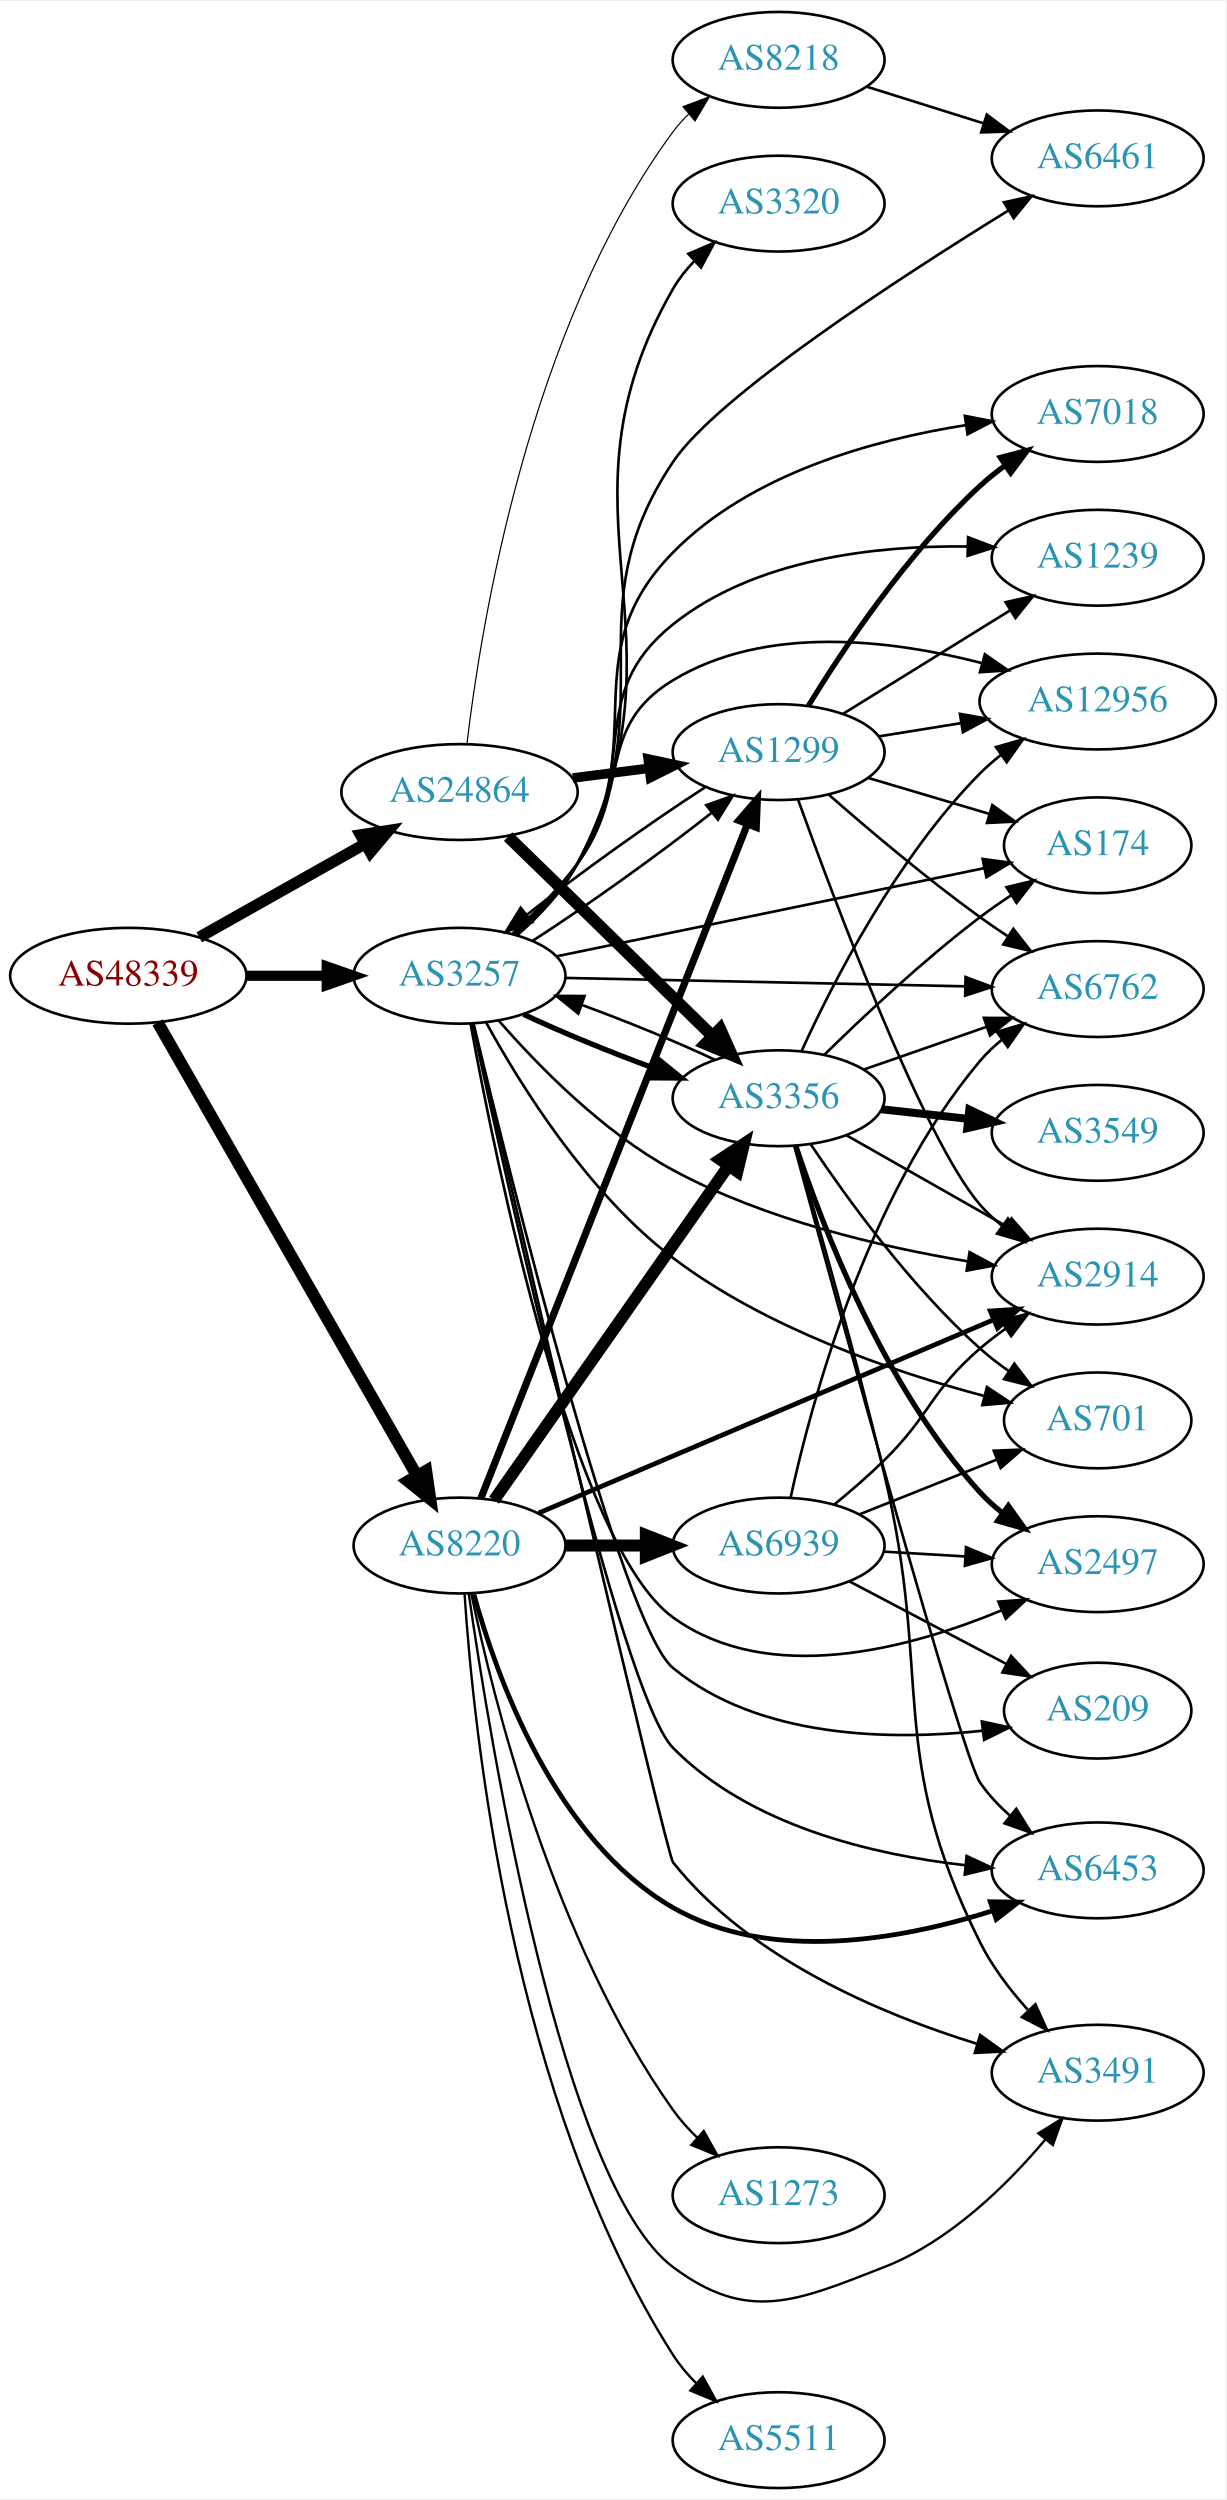
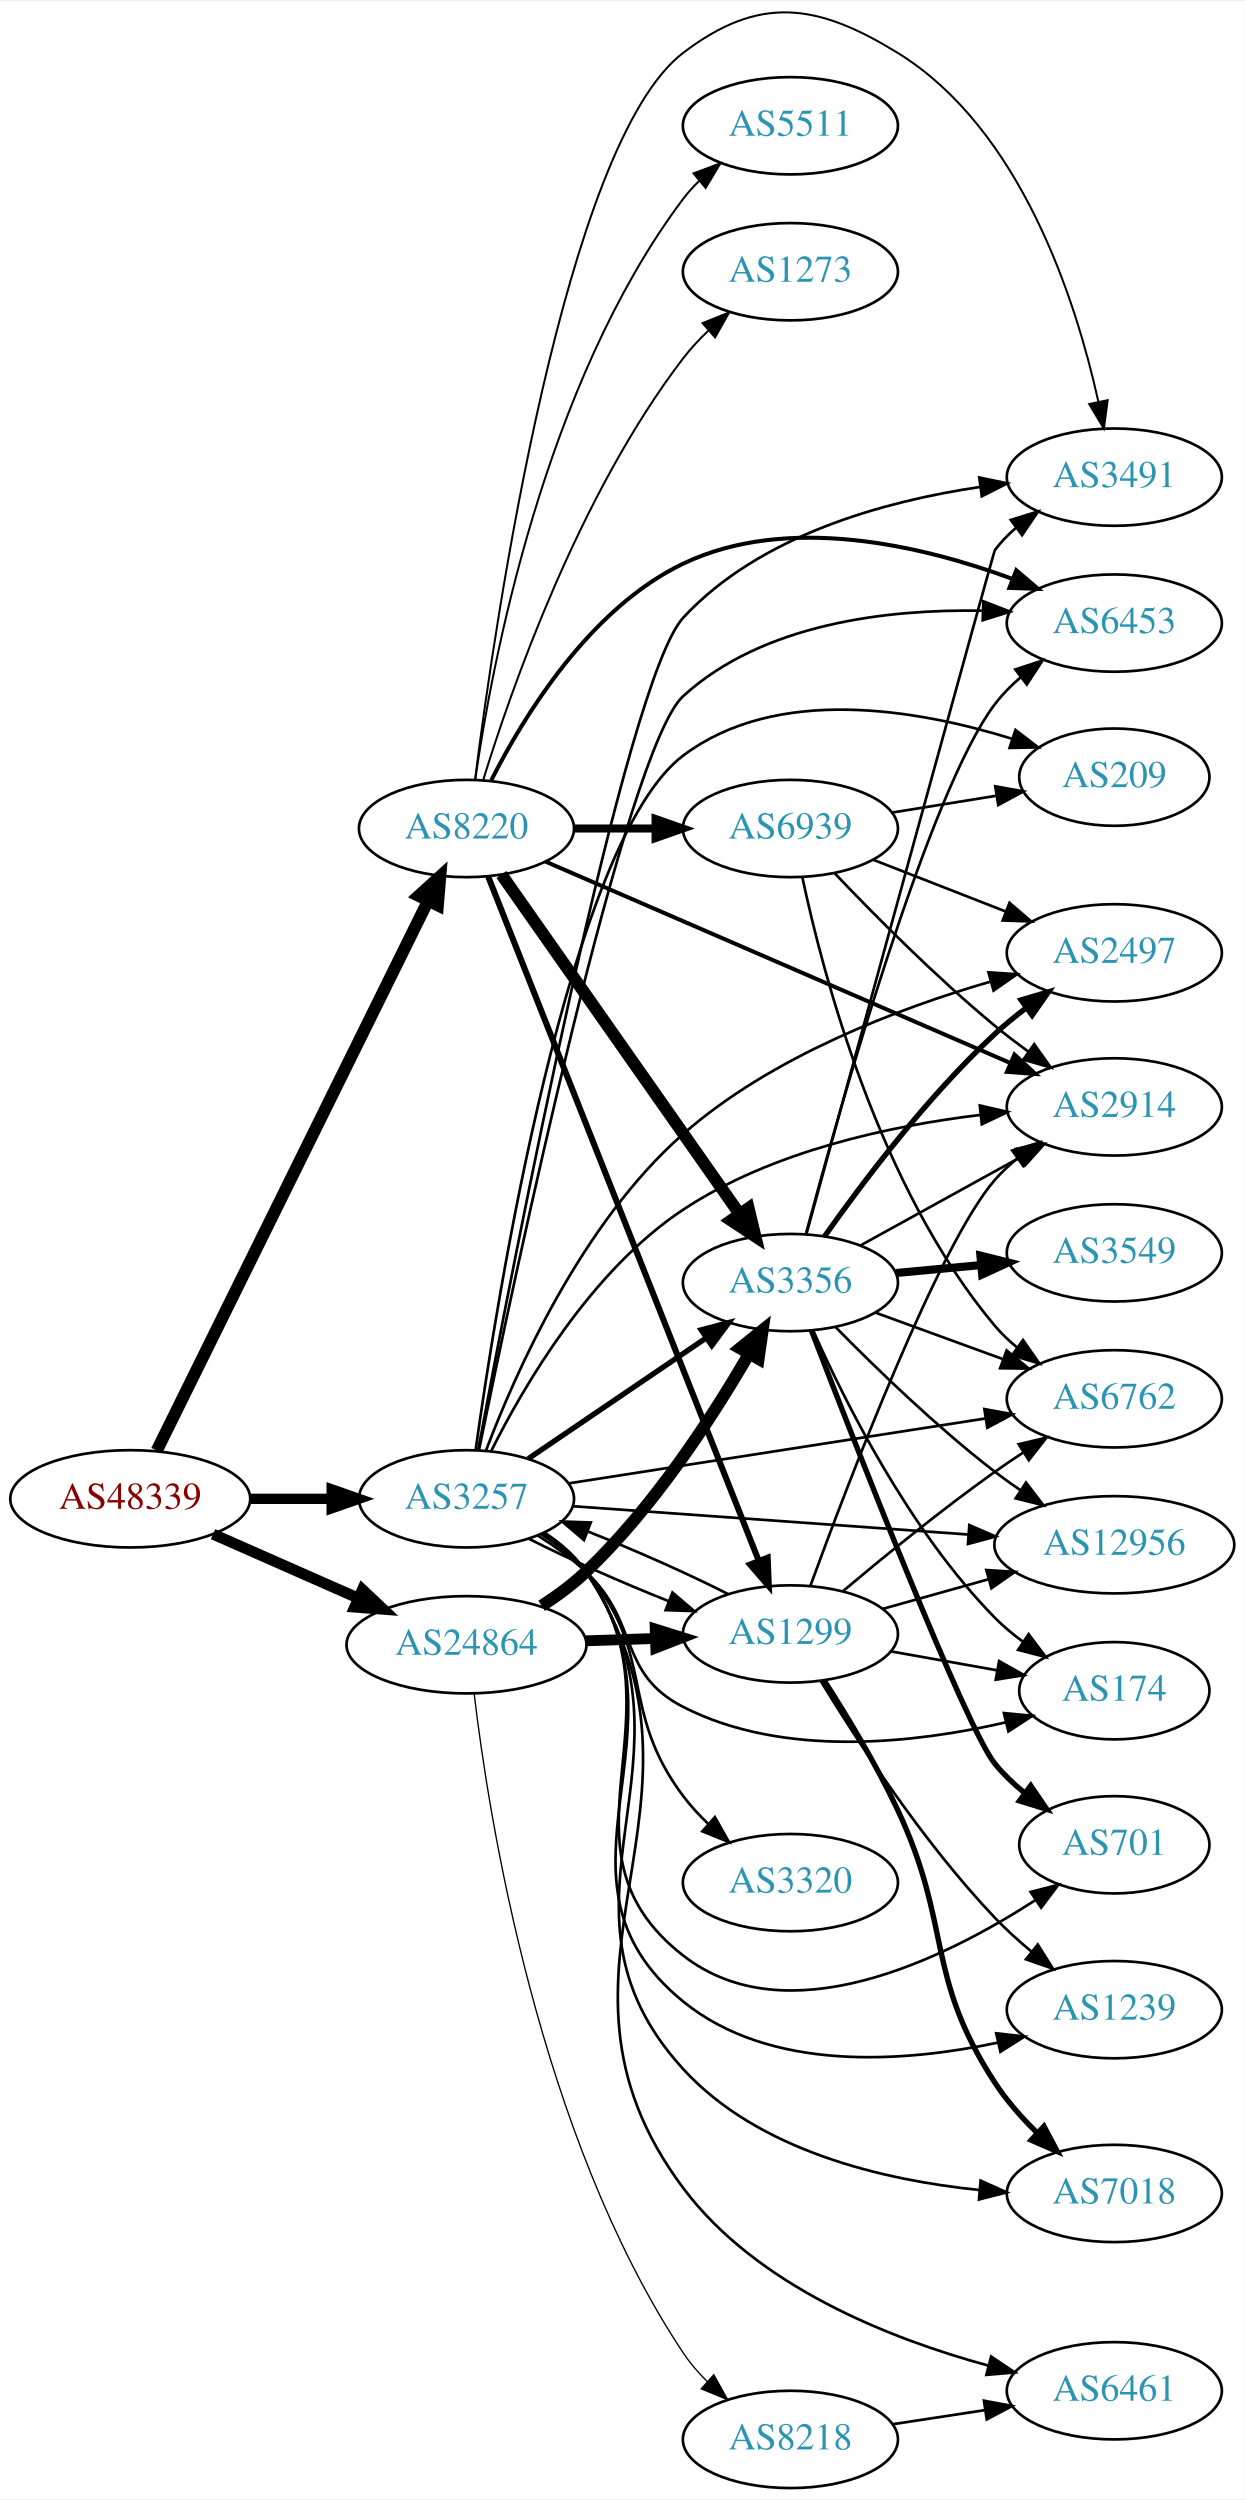
- <svg xmlns="http://www.w3.org/2000/svg" xmlns:xlink="http://www.w3.org/1999/xlink" width="460pt" height="938pt" viewBox="0.00 0.00 460.47 938.00">
-   <g id="graph0" class="graph" transform="scale(1 1) rotate(0) translate(4 934)">
-     <polygon fill="white" stroke="none" points="-4,4 -4,-934 456.469,-934 456.469,4 -4,4" />
+ <svg xmlns="http://www.w3.org/2000/svg" xmlns:xlink="http://www.w3.org/1999/xlink" width="460pt" height="924pt" viewBox="0.00 0.00 460.47 924.11">
+   <g id="graph0" class="graph" transform="scale(1 1) rotate(0) translate(4 920.114)">
+     <polygon fill="white" stroke="none" points="-4,4 -4,-920.114 456.469,-920.114 456.469,4 -4,4" />
    <g id="node1" class="node">
      <g id="a_node1">
        <a xlink:href="/asn/48339" xlink:title="AS48339 ~ Raiffeisen Rechenzentrum GmbH [AT]">
-           <ellipse fill="#ffffff" stroke="black" cx="44.196" cy="-568" rx="44.393" ry="18" />
-           <text text-anchor="middle" x="44.196" y="-564.3" font-family="Times,serif" font-size="14.00" fill="#880000">AS48339</text>
+           <ellipse fill="#ffffff" stroke="black" cx="44.196" cy="-366" rx="44.393" ry="18" />
+           <text text-anchor="middle" x="44.196" y="-362.3" font-family="Times,serif" font-size="14.00" fill="#880000">AS48339</text>
        </a>
      </g>
    </g>
    <g id="node2" class="node">
      <g id="a_node2">
        <a xlink:href="/asn/3257" xlink:title="AS3257 ~ GTT [DE]">
-           <ellipse fill="#ffffff" stroke="black" cx="168.588" cy="-568" rx="39.794" ry="18" />
-           <text text-anchor="middle" x="168.588" y="-564.3" font-family="Times,serif" font-size="14.00" fill="#2c94b3">AS3257</text>
+           <ellipse fill="#ffffff" stroke="black" cx="168.588" cy="-366" rx="39.794" ry="18" />
+           <text text-anchor="middle" x="168.588" y="-362.3" font-family="Times,serif" font-size="14.00" fill="#2c94b3">AS3257</text>
        </a>
      </g>
    </g>
    <g id="edge1" class="edge">
-       <path fill="none" stroke="black" stroke-width="3.825" d="M88.692,-568C98.381,-568 108.717,-568 118.61,-568" />
-       <polygon fill="black" stroke="black" stroke-width="3.825" points="118.713,-571.5 128.713,-568 118.713,-564.5 118.713,-571.5" />
+       <path fill="none" stroke="black" stroke-width="3.825" d="M88.692,-366C98.381,-366 108.717,-366 118.61,-366" />
+       <polygon fill="black" stroke="black" stroke-width="3.825" points="118.713,-369.5 128.713,-366 118.713,-362.5 118.713,-369.5" />
    </g>
    <g id="node3" class="node">
      <g id="a_node3">
        <a xlink:href="/asn/8220" xlink:title="AS8220 ~ COLT [GB]">
-           <ellipse fill="#ffffff" stroke="black" cx="168.588" cy="-354" rx="39.794" ry="18" />
-           <text text-anchor="middle" x="168.588" y="-350.3" font-family="Times,serif" font-size="14.00" fill="#2c94b3">AS8220</text>
+           <ellipse fill="#ffffff" stroke="black" cx="168.588" cy="-614" rx="39.794" ry="18" />
+           <text text-anchor="middle" x="168.588" y="-610.3" font-family="Times,serif" font-size="14.00" fill="#2c94b3">AS8220</text>
        </a>
      </g>
    </g>
    <g id="edge2" class="edge">
-       <path fill="none" stroke="black" stroke-width="4.5" d="M55.212,-550.487C76.692,-512.93 127.285,-424.469 152.606,-380.197" />
-       <polygon fill="black" stroke="black" stroke-width="4.5" points="156.059,-382.09 157.606,-371.454 149.223,-378.18 156.059,-382.09" />
+       <path fill="none" stroke="black" stroke-width="4.5" d="M53.998,-383.836C75.213,-426.823 129.268,-536.352 154.386,-587.249" />
+       <polygon fill="black" stroke="black" stroke-width="4.5" points="150.909,-589.101 158.866,-596.326 157.971,-585.616 150.909,-589.101" />
    </g>
    <g id="node4" class="node">
      <g id="a_node4">
        <a xlink:href="/asn/24864" xlink:title="AS24864 ~ Raiffeisen Informatik GmbH [AT]">
-           <ellipse fill="#ffffff" stroke="black" cx="168.588" cy="-637" rx="44.393" ry="18" />
-           <text text-anchor="middle" x="168.588" y="-633.3" font-family="Times,serif" font-size="14.00" fill="#2c94b3">AS24864</text>
+           <ellipse fill="#ffffff" stroke="black" cx="168.588" cy="-312" rx="44.393" ry="18" />
+           <text text-anchor="middle" x="168.588" y="-308.3" font-family="Times,serif" font-size="14.00" fill="#2c94b3">AS24864</text>
        </a>
      </g>
    </g>
    <g id="edge3" class="edge">
-       <path fill="none" stroke="black" stroke-width="4.275" d="M70.853,-582.465C88.968,-592.677 113.44,-606.473 133.237,-617.634" />
-       <polygon fill="black" stroke="black" stroke-width="4.275" points="131.417,-620.902 141.965,-622.554 135.091,-614.385 131.417,-620.902" />
+       <path fill="none" stroke="black" stroke-width="4.05" d="M74.824,-352.928C90.941,-345.817 111.081,-336.931 128.473,-329.258" />
+       <polygon fill="black" stroke="black" stroke-width="4.05" points="130.091,-332.418 137.809,-325.139 127.23,-325.933 130.091,-332.418" />
    </g>
    <g id="node5" class="node">
      <g id="a_node5">
-         <a xlink:href="/asn/3491" xlink:title="AS3491 ~ PCCW Global, Inc. [US]">
-           <ellipse fill="#ffffff" stroke="black" cx="408.273" cy="-156" rx="39.794" ry="18" />
-           <text text-anchor="middle" x="408.273" y="-152.3" font-family="Times,serif" font-size="14.00" fill="#2c94b3">AS3491</text>
+         <a xlink:href="/asn/12956" xlink:title="AS12956 ~ TELXIUS [ES]">
+           <ellipse fill="#ffffff" stroke="black" cx="408.273" cy="-349" rx="44.393" ry="18" />
+           <text text-anchor="middle" x="408.273" y="-345.3" font-family="Times,serif" font-size="14.00" fill="#2c94b3">AS12956</text>
        </a>
      </g>
    </g>
    <g id="edge4" class="edge">
-       <path fill="none" stroke="black" d="M173.804,-549.817C189.839,-480.723 246.25,-238.193 248.784,-235 277.438,-198.902 326.879,-177.992 362.937,-166.859" />
-       <polygon fill="black" stroke="black" points="364.122,-170.159 372.724,-163.974 362.143,-163.445 364.122,-170.159" />
+       <path fill="none" stroke="black" d="M207.776,-363.269C247.465,-360.43 309.876,-355.966 354.316,-352.788" />
+       <polygon fill="black" stroke="black" points="354.63,-356.274 364.355,-352.07 354.131,-349.292 354.63,-356.274" />
    </g>
    <g id="node6" class="node">
      <g id="a_node6">
-         <a xlink:href="/asn/1239" xlink:title="AS1239 ~ Sprint [US]">
-           <ellipse fill="#ffffff" stroke="black" cx="408.273" cy="-725" rx="39.794" ry="18" />
-           <text text-anchor="middle" x="408.273" y="-721.3" font-family="Times,serif" font-size="14.00" fill="#2c94b3">AS1239</text>
+         <a xlink:href="/asn/174" xlink:title="AS174 ~ Cogent Communications [US]">
+           <ellipse fill="#ffffff" stroke="black" cx="408.273" cy="-295" rx="35.194" ry="18" />
+           <text text-anchor="middle" x="408.273" y="-291.3" font-family="Times,serif" font-size="14.00" fill="#2c94b3">AS174</text>
        </a>
      </g>
    </g>
    <g id="edge5" class="edge">
-       <path fill="none" stroke="black" d="M189.028,-583.677C197.184,-591.009 206.267,-600.265 212.784,-610 236.752,-645.799 215.107,-673.133 248.784,-700 279.668,-724.638 324.977,-729.649 359.249,-729.219" />
-       <polygon fill="black" stroke="black" points="359.606,-732.71 369.502,-728.927 359.406,-725.713 359.606,-732.71" />
+       <path fill="none" stroke="black" d="M194.992,-352.407C201.158,-348.509 207.492,-343.958 212.784,-339 232.77,-320.281 224.413,-301.484 248.784,-289 285.874,-270.001 334.502,-275.563 368.063,-283.286" />
+       <polygon fill="black" stroke="black" points="367.418,-286.732 377.965,-285.727 369.094,-279.935 367.418,-286.732" />
    </g>
    <g id="node7" class="node">
      <g id="a_node7">
-         <a xlink:href="/asn/7018" xlink:title="AS7018 ~ AT&amp;T Services, Inc. [US]">
-           <ellipse fill="#ffffff" stroke="black" cx="408.273" cy="-779" rx="39.794" ry="18" />
-           <text text-anchor="middle" x="408.273" y="-775.3" font-family="Times,serif" font-size="14.00" fill="#2c94b3">AS7018</text>
+         <a xlink:href="/asn/2914" xlink:title="AS2914 ~ NTT America, Inc. [US]">
+           <ellipse fill="#ffffff" stroke="black" cx="408.273" cy="-511" rx="39.794" ry="18" />
+           <text text-anchor="middle" x="408.273" y="-507.3" font-family="Times,serif" font-size="14.00" fill="#2c94b3">AS2914</text>
        </a>
      </g>
    </g>
    <g id="edge6" class="edge">
-       <path fill="none" stroke="black" d="M189.412,-583.431C197.639,-590.718 206.671,-600.006 212.784,-610 241.174,-656.412 210.672,-688.174 248.784,-727 277.772,-756.53 323.779,-769.295 358.774,-774.811" />
-       <polygon fill="black" stroke="black" points="358.394,-778.292 368.788,-776.241 359.384,-771.362 358.394,-778.292" />
+       <path fill="none" stroke="black" d="M177.812,-383.832C189.869,-407.919 214.668,-450.429 248.784,-473 281.612,-494.718 325.561,-504.054 358.852,-508.051" />
+       <polygon fill="black" stroke="black" points="358.499,-511.533 368.817,-509.128 359.251,-504.574 358.499,-511.533" />
    </g>
    <g id="node8" class="node">
      <g id="a_node8">
-         <a xlink:href="/asn/6461" xlink:title="AS6461 ~ Zayo Bandwidth [US]">
-           <ellipse fill="#ffffff" stroke="black" cx="408.273" cy="-875" rx="39.794" ry="18" />
-           <text text-anchor="middle" x="408.273" y="-871.3" font-family="Times,serif" font-size="14.00" fill="#2c94b3">AS6461</text>
+         <a xlink:href="/asn/6762" xlink:title="AS6762 ~ TELECOM ITALIA SPARKLE S.p.A. [IT]">
+           <ellipse fill="#ffffff" stroke="black" cx="408.273" cy="-403" rx="39.794" ry="18" />
+           <text text-anchor="middle" x="408.273" y="-399.3" font-family="Times,serif" font-size="14.00" fill="#2c94b3">AS6762</text>
        </a>
      </g>
    </g>
    <g id="edge7" class="edge">
-       <path fill="none" stroke="black" d="M189.721,-583.249C198.005,-590.502 206.997,-599.815 212.784,-610 246.87,-669.984 210.363,-703.696 248.784,-761 265.314,-785.654 333.413,-829.935 374.779,-855.447" />
-       <polygon fill="black" stroke="black" points="373.067,-858.502 383.422,-860.744 376.725,-852.534 373.067,-858.502" />
+       <path fill="none" stroke="black" d="M206.206,-371.7C247.643,-378.151 315.24,-388.673 360.474,-395.715" />
+       <polygon fill="black" stroke="black" points="360.195,-399.213 370.614,-397.293 361.272,-392.297 360.195,-399.213" />
    </g>
    <g id="node9" class="node">
      <g id="a_node9">
-         <a xlink:href="/asn/6762" xlink:title="AS6762 ~ TELECOM ITALIA SPARKLE S.p.A. [IT]">
-           <ellipse fill="#ffffff" stroke="black" cx="408.273" cy="-563" rx="39.794" ry="18" />
-           <text text-anchor="middle" x="408.273" y="-559.3" font-family="Times,serif" font-size="14.00" fill="#2c94b3">AS6762</text>
+         <a xlink:href="/asn/701" xlink:title="AS701 ~ UUNET [US]">
+           <ellipse fill="#ffffff" stroke="black" cx="408.273" cy="-238" rx="35.194" ry="18" />
+           <text text-anchor="middle" x="408.273" y="-234.3" font-family="Times,serif" font-size="14.00" fill="#2c94b3">AS701</text>
        </a>
      </g>
    </g>
    <g id="edge8" class="edge">
-       <path fill="none" stroke="black" d="M208.305,-567.186C249.224,-566.325 313.864,-564.965 358.298,-564.03" />
-       <polygon fill="black" stroke="black" points="358.649,-567.524 368.573,-563.814 358.501,-560.525 358.649,-567.524" />
+       <path fill="none" stroke="black" d="M196.853,-353.367C202.833,-349.496 208.615,-344.716 212.784,-339 251.154,-286.4 197.4,-236.983 248.784,-197 287.083,-167.199 344.796,-195.389 378.99,-217.47" />
+       <polygon fill="black" stroke="black" points="377.303,-220.553 387.562,-223.198 381.192,-214.732 377.303,-220.553" />
    </g>
    <g id="node10" class="node">
      <g id="a_node10">
        <a xlink:href="/asn/2497" xlink:title="AS2497 ~ Internet Initiative Japan Inc. [JP]">
-           <ellipse fill="#ffffff" stroke="black" cx="408.273" cy="-347" rx="39.794" ry="18" />
-           <text text-anchor="middle" x="408.273" y="-343.3" font-family="Times,serif" font-size="14.00" fill="#2c94b3">AS2497</text>
+           <ellipse fill="#ffffff" stroke="black" cx="408.273" cy="-568" rx="39.794" ry="18" />
+           <text text-anchor="middle" x="408.273" y="-564.3" font-family="Times,serif" font-size="14.00" fill="#2c94b3">AS2497</text>
        </a>
      </g>
    </g>
    <g id="edge9" class="edge">
-       <path fill="none" stroke="black" d="M172.712,-550.079C182.031,-498.918 211.327,-354.119 248.784,-327 284.718,-300.984 337.625,-315.289 372.264,-329.683" />
-       <polygon fill="black" stroke="black" points="370.955,-332.93 381.521,-333.712 373.748,-326.512 370.955,-332.93" />
+       <path fill="none" stroke="black" d="M175.764,-383.743C186.464,-412.11 210.995,-467.849 248.784,-501 281.487,-529.689 328.269,-547.419 362.53,-557.374" />
+       <polygon fill="black" stroke="black" points="361.712,-560.78 372.285,-560.098 363.595,-554.038 361.712,-560.78" />
    </g>
    <g id="node11" class="node">
      <g id="a_node11">
-         <a xlink:href="/asn/209" xlink:title="AS209 ~ CenturyLink Communications, LLC [US]">
-           <ellipse fill="#ffffff" stroke="black" cx="408.273" cy="-292" rx="35.194" ry="18" />
-           <text text-anchor="middle" x="408.273" y="-288.3" font-family="Times,serif" font-size="14.00" fill="#2c94b3">AS209</text>
+         <a xlink:href="/asn/1299" xlink:title="AS1299 ~ Telia Carrier [EU]">
+           <ellipse fill="#ffffff" stroke="black" cx="288.431" cy="-316" rx="39.794" ry="18" />
+           <text text-anchor="middle" x="288.431" y="-312.3" font-family="Times,serif" font-size="14.00" fill="#2c94b3">AS1299</text>
        </a>
      </g>
    </g>
    <g id="edge10" class="edge">
-       <path fill="none" stroke="black" d="M173.898,-549.808C187.437,-493.351 229.371,-323.953 248.784,-308 280.969,-281.552 330.15,-280.689 365.183,-284.459" />
-       <polygon fill="black" stroke="black" points="364.76,-287.933 375.115,-285.69 365.621,-280.986 364.76,-287.933" />
+       <path fill="none" stroke="black" d="M191.754,-351.184C206.267,-343.794 225.735,-335.153 243.32,-328.159" />
+       <polygon fill="black" stroke="black" points="244.795,-331.341 252.853,-324.462 242.264,-324.815 244.795,-331.341" />
    </g>
    <g id="node12" class="node">
      <g id="a_node12">
-         <a xlink:href="/asn/2914" xlink:title="AS2914 ~ NTT America, Inc. [US]">
-           <ellipse fill="#ffffff" stroke="black" cx="408.273" cy="-455" rx="39.794" ry="18" />
-           <text text-anchor="middle" x="408.273" y="-451.3" font-family="Times,serif" font-size="14.00" fill="#2c94b3">AS2914</text>
+         <a xlink:href="/asn/1239" xlink:title="AS1239 ~ Sprint [US]">
+           <ellipse fill="#ffffff" stroke="black" cx="408.273" cy="-177" rx="39.794" ry="18" />
+           <text text-anchor="middle" x="408.273" y="-173.3" font-family="Times,serif" font-size="14.00" fill="#2c94b3">AS1239</text>
        </a>
      </g>
    </g>
    <g id="edge11" class="edge">
-       <path fill="none" stroke="black" d="M183.273,-551.221C197.808,-534.506 222.306,-509.327 248.784,-495 283.242,-476.356 326.629,-466.187 359.292,-460.775" />
-       <polygon fill="black" stroke="black" points="360.156,-464.183 369.495,-459.181 359.075,-457.267 360.156,-464.183" />
+       <path fill="none" stroke="black" d="M197.406,-353.15C203.221,-349.328 208.791,-344.625 212.784,-339 254.73,-279.921 192.606,-225.758 248.784,-180 280.926,-153.82 330.115,-157.41 365.161,-164.801" />
+       <polygon fill="black" stroke="black" points="364.568,-168.255 375.097,-167.075 366.13,-161.432 364.568,-168.255" />
    </g>
    <g id="node13" class="node">
      <g id="a_node13">
-         <a xlink:href="/asn/12956" xlink:title="AS12956 ~ TELXIUS [ES]">
-           <ellipse fill="#ffffff" stroke="black" cx="408.273" cy="-671" rx="44.393" ry="18" />
-           <text text-anchor="middle" x="408.273" y="-667.3" font-family="Times,serif" font-size="14.00" fill="#2c94b3">AS12956</text>
+         <a xlink:href="/asn/3320" xlink:title="AS3320 ~ DTAG [DE]">
+           <ellipse fill="#ffffff" stroke="black" cx="288.431" cy="-224" rx="39.794" ry="18" />
+           <text text-anchor="middle" x="288.431" y="-220.3" font-family="Times,serif" font-size="14.00" fill="#2c94b3">AS3320</text>
        </a>
      </g>
    </g>
    <g id="edge12" class="edge">
-       <path fill="none" stroke="black" d="M188.572,-583.999C196.644,-591.391 205.787,-600.605 212.784,-610 233.446,-637.741 219.205,-661.069 248.784,-679 283.48,-700.032 330.705,-694.219 364.563,-685.487" />
-       <polygon fill="black" stroke="black" points="365.906,-688.747 374.612,-682.709 364.041,-682 365.906,-688.747" />
+       <path fill="none" stroke="black" d="M196.221,-352.866C202.22,-349.01 208.169,-344.362 212.784,-339 239.015,-308.525 224.635,-288.15 248.784,-256 251.506,-252.376 254.718,-248.903 258.109,-245.67" />
+       <polygon fill="black" stroke="black" points="260.49,-248.237 265.695,-239.009 255.871,-242.977 260.49,-248.237" />
    </g>
    <g id="node14" class="node">
      <g id="a_node14">
        <a xlink:href="/asn/3356" xlink:title="AS3356 ~ LEVEL3 [US]">
-           <ellipse fill="#ffffff" stroke="black" cx="288.431" cy="-522" rx="39.794" ry="18" />
-           <text text-anchor="middle" x="288.431" y="-518.3" font-family="Times,serif" font-size="14.00" fill="#2c94b3">AS3356</text>
+           <ellipse fill="#ffffff" stroke="black" cx="288.431" cy="-446" rx="39.794" ry="18" />
+           <text text-anchor="middle" x="288.431" y="-442.3" font-family="Times,serif" font-size="14.00" fill="#2c94b3">AS3356</text>
        </a>
      </g>
    </g>
    <g id="edge13" class="edge">
-       <path fill="none" stroke="black" stroke-width="2" d="M192.589,-553.541C206.699,-546.882 225.253,-539.271 242.206,-533.068" />
-       <polygon fill="black" stroke="black" stroke-width="2" points="243.71,-536.248 251.957,-529.597 241.362,-529.654 243.71,-536.248" />
+       <path fill="none" stroke="black" stroke-width="2" d="M191.477,-380.86C209.998,-393.433 236.728,-411.579 257.274,-425.527" />
+       <polygon fill="black" stroke="black" stroke-width="2" points="255.419,-428.499 265.659,-431.22 259.351,-422.707 255.419,-428.499" />
    </g>
    <g id="node15" class="node">
      <g id="a_node15">
-         <a xlink:href="/asn/3320" xlink:title="AS3320 ~ DTAG [DE]">
-           <ellipse fill="#ffffff" stroke="black" cx="288.431" cy="-858" rx="39.794" ry="18" />
-           <text text-anchor="middle" x="288.431" y="-854.3" font-family="Times,serif" font-size="14.00" fill="#2c94b3">AS3320</text>
+         <a xlink:href="/asn/3491" xlink:title="AS3491 ~ PCCW Global, Inc. [US]">
+           <ellipse fill="#ffffff" stroke="black" cx="408.273" cy="-744" rx="39.794" ry="18" />
+           <text text-anchor="middle" x="408.273" y="-740.3" font-family="Times,serif" font-size="14.00" fill="#2c94b3">AS3491</text>
        </a>
      </g>
    </g>
    <g id="edge14" class="edge">
-       <path fill="none" stroke="black" d="M190.505,-583.454C198.722,-590.619 207.448,-599.807 212.784,-610 257.924,-696.223 200.242,-741.646 248.784,-826 250.935,-829.737 253.699,-833.226 256.758,-836.422" />
-       <polygon fill="black" stroke="black" points="254.55,-839.146 264.284,-843.328 259.283,-833.988 254.55,-839.146" />
+       <path fill="none" stroke="black" d="M172.965,-384.324C185.152,-449.686 227.289,-668.742 248.784,-692 276.96,-722.486 323.276,-735.135 358.582,-740.364" />
+       <polygon fill="black" stroke="black" points="358.314,-743.859 368.688,-741.705 359.236,-736.92 358.314,-743.859" />
    </g>
    <g id="node16" class="node">
      <g id="a_node16">
-         <a xlink:href="/asn/174" xlink:title="AS174 ~ Cogent Communications [US]">
-           <ellipse fill="#ffffff" stroke="black" cx="408.273" cy="-617" rx="35.194" ry="18" />
-           <text text-anchor="middle" x="408.273" y="-613.3" font-family="Times,serif" font-size="14.00" fill="#2c94b3">AS174</text>
+         <a xlink:href="/asn/6461" xlink:title="AS6461 ~ Zayo Bandwidth [US]">
+           <ellipse fill="#ffffff" stroke="black" cx="408.273" cy="-36" rx="39.794" ry="18" />
+           <text text-anchor="middle" x="408.273" y="-32.3" font-family="Times,serif" font-size="14.00" fill="#2c94b3">AS6461</text>
        </a>
      </g>
    </g>
    <g id="edge15" class="edge">
-       <path fill="none" stroke="black" d="M204.915,-575.283C247.836,-584.131 320.145,-599.038 365.705,-608.43" />
-       <polygon fill="black" stroke="black" points="365.058,-611.871 375.558,-610.462 366.471,-605.015 365.058,-611.871" />
+       <path fill="none" stroke="black" d="M197.678,-353.337C203.482,-349.507 208.979,-344.753 212.784,-339 269.381,-253.435 187.297,-193.12 248.784,-111 275.968,-74.695 325.194,-55.245 361.597,-45.328" />
+       <polygon fill="black" stroke="black" points="362.685,-48.661 371.496,-42.777 360.939,-41.883 362.685,-48.661" />
    </g>
    <g id="node17" class="node">
      <g id="a_node17">
-         <a xlink:href="/asn/701" xlink:title="AS701 ~ UUNET [US]">
-           <ellipse fill="#ffffff" stroke="black" cx="408.273" cy="-401" rx="35.194" ry="18" />
-           <text text-anchor="middle" x="408.273" y="-397.3" font-family="Times,serif" font-size="14.00" fill="#2c94b3">AS701</text>
+         <a xlink:href="/asn/7018" xlink:title="AS7018 ~ AT&amp;T Services, Inc. [US]">
+           <ellipse fill="#ffffff" stroke="black" cx="408.273" cy="-109" rx="39.794" ry="18" />
+           <text text-anchor="middle" x="408.273" y="-105.3" font-family="Times,serif" font-size="14.00" fill="#2c94b3">AS7018</text>
        </a>
      </g>
    </g>
    <g id="edge16" class="edge">
-       <path fill="none" stroke="black" d="M178.515,-550.567C191.209,-527.359 216.556,-486.412 248.784,-462 283.714,-435.542 331.506,-419.244 365.451,-410.228" />
-       <polygon fill="black" stroke="black" points="366.688,-413.524 375.512,-407.66 364.957,-406.742 366.688,-413.524" />
+       <path fill="none" stroke="black" d="M197.526,-353.234C203.337,-349.409 208.874,-344.683 212.784,-339 260.019,-270.353 192.55,-216.492 248.784,-155 276.501,-124.691 322.872,-113.903 358.316,-110.276" />
+       <polygon fill="black" stroke="black" points="358.802,-113.747 368.464,-109.4 358.2,-106.773 358.802,-113.747" />
    </g>
    <g id="node18" class="node">
      <g id="a_node18">
        <a xlink:href="/asn/6453" xlink:title="AS6453 ~ TATA COMMUNICATIONS (AMERICA) INC [US]">
-           <ellipse fill="#ffffff" stroke="black" cx="408.273" cy="-232" rx="39.794" ry="18" />
-           <text text-anchor="middle" x="408.273" y="-228.3" font-family="Times,serif" font-size="14.00" fill="#2c94b3">AS6453</text>
+           <ellipse fill="#ffffff" stroke="black" cx="408.273" cy="-690" rx="39.794" ry="18" />
+           <text text-anchor="middle" x="408.273" y="-686.3" font-family="Times,serif" font-size="14.00" fill="#2c94b3">AS6453</text>
        </a>
      </g>
    </g>
    <g id="edge17" class="edge">
-       <path fill="none" stroke="black" d="M173.427,-550.027C186.424,-489.841 229.061,-298.04 248.784,-278 277.503,-248.821 323.541,-237.885 358.616,-233.916" />
-       <polygon fill="black" stroke="black" points="359.044,-237.391 368.655,-232.934 358.362,-230.425 359.044,-237.391" />
+       <path fill="none" stroke="black" d="M173.225,-384.065C185.75,-445.493 227.494,-643.581 248.784,-663 278.312,-689.933 324.391,-695.184 359.269,-694.582" />
+       <polygon fill="black" stroke="black" points="359.828,-698.065 369.703,-694.225 359.589,-691.069 359.828,-698.065" />
    </g>
    <g id="node19" class="node">
      <g id="a_node19">
-         <a xlink:href="/asn/1299" xlink:title="AS1299 ~ Telia Carrier [EU]">
-           <ellipse fill="#ffffff" stroke="black" cx="288.431" cy="-652" rx="39.794" ry="18" />
-           <text text-anchor="middle" x="288.431" y="-648.3" font-family="Times,serif" font-size="14.00" fill="#2c94b3">AS1299</text>
+         <a xlink:href="/asn/209" xlink:title="AS209 ~ CenturyLink Communications, LLC [US]">
+           <ellipse fill="#ffffff" stroke="black" cx="408.273" cy="-633" rx="35.194" ry="18" />
+           <text text-anchor="middle" x="408.273" y="-629.3" font-family="Times,serif" font-size="14.00" fill="#2c94b3">AS209</text>
        </a>
      </g>
    </g>
    <g id="edge18" class="edge">
-       <path fill="none" stroke="black" d="M196.034,-581.111C216.223,-594.099 243.807,-613.82 263.377,-629.29" />
-       <polygon fill="black" stroke="black" points="261.249,-632.07 271.229,-635.627 265.646,-626.623 261.249,-632.07" />
+       <path fill="none" stroke="black" d="M171.963,-383.976C179.757,-439.935 206.508,-609.18 248.784,-641 283.444,-667.087 335.425,-658.057 370.308,-647.24" />
+       <polygon fill="black" stroke="black" points="371.7,-650.466 380.105,-644.016 369.512,-643.817 371.7,-650.466" />
+     </g>
+     <g id="edge31" class="edge">
+       <path fill="none" stroke="black" stroke-width="1.5" d="M197.787,-601.78C240.583,-583.234 321.99,-547.957 369.744,-527.263" />
+       <polygon fill="black" stroke="black" stroke-width="1.5" points="371.327,-530.392 379.111,-523.204 368.544,-523.969 371.327,-530.392" />
+     </g>
+     <g id="edge28" class="edge">
+       <path fill="none" stroke="black" stroke-width="2.25" d="M176.607,-596.251C196.42,-546.148 252.882,-403.367 276.663,-343.229" />
+       <polygon fill="black" stroke="black" stroke-width="2.25" points="280.026,-344.242 280.449,-333.656 273.517,-341.668 280.026,-344.242" />
+     </g>
+     <g id="edge29" class="edge">
+       <path fill="none" stroke="black" stroke-width="4.5" d="M181.536,-596.967C202.358,-567.283 245.388,-505.938 269.699,-471.279" />
+       <polygon fill="black" stroke="black" stroke-width="4.5" points="272.932,-473.526 275.451,-463.078 266.485,-469.004 272.932,-473.526" />
    </g>
    <g id="edge35" class="edge">
-       <path fill="none" stroke="black" stroke-width="0.9" d="M172.061,-335.891C180.054,-280.343 207.112,-114.237 248.784,-83 276.983,-61.863 295.251,-70.179 328.077,-83 352.626,-92.588 374.148,-113.745 388.536,-130.826" />
-       <polygon fill="black" stroke="black" stroke-width="0.9" points="385.994,-133.248 395.008,-138.815 391.433,-128.842 385.994,-133.248" />
-     </g>
-     <g id="edge30" class="edge">
-       <path fill="none" stroke="black" stroke-width="1.8" d="M198.259,-366.183C240.998,-384.344 321.484,-418.545 369.142,-438.797" />
-       <polygon fill="black" stroke="black" stroke-width="1.8" points="367.929,-442.084 378.501,-442.774 370.667,-435.642 367.929,-442.084" />
-     </g>
-     <g id="edge29" class="edge">
-       <path fill="none" stroke="black" stroke-width="4.5" d="M181.536,-371.033C202.358,-400.717 245.388,-462.062 269.699,-496.721" />
-       <polygon fill="black" stroke="black" stroke-width="4.5" points="266.485,-498.996 275.451,-504.922 272.932,-494.474 266.485,-498.996" />
-     </g>
-     <g id="edge31" class="edge">
-       <path fill="none" stroke="black" stroke-width="1.8" d="M173.957,-335.729C182.415,-304.946 204.252,-243.6 248.784,-218 285.511,-196.887 335.113,-206.095 368.983,-216.872" />
-       <polygon fill="black" stroke="black" stroke-width="1.8" points="367.932,-220.211 378.526,-220.081 370.164,-213.576 367.932,-220.211" />
+       <path fill="none" stroke="black" stroke-width="0.75" d="M171.782,-632.34C179.125,-690.284 204.884,-867.573 248.784,-901 276.823,-922.349 298.066,-919.474 328.077,-901 373.863,-872.815 394.133,-809.105 402.326,-772.089" />
+       <polygon fill="black" stroke="black" stroke-width="0.75" points="405.822,-772.468 404.412,-761.967 398.966,-771.055 405.822,-772.468" />
    </g>
    <g id="edge32" class="edge">
-       <path fill="none" stroke="black" stroke-width="2.7" d="M176.607,-371.749C196.42,-421.852 252.882,-564.633 276.663,-624.771" />
-       <polygon fill="black" stroke="black" stroke-width="2.7" points="273.517,-626.332 280.449,-634.344 280.026,-623.758 273.517,-626.332" />
+       <path fill="none" stroke="black" stroke-width="1.5" d="M177.778,-631.869C189.639,-655.31 214.043,-695.408 248.784,-712 287.57,-730.524 337.367,-718.619 370.697,-706.302" />
+       <polygon fill="black" stroke="black" stroke-width="1.5" points="372.002,-709.55 380.06,-702.671 369.471,-703.023 372.002,-709.55" />
    </g>
    <g id="node21" class="node">
      <g id="a_node21">
        <a xlink:href="/asn/5511" xlink:title="AS5511 ~ Orange S.A. [FR]">
-           <ellipse fill="#ffffff" stroke="black" cx="288.431" cy="-18" rx="39.794" ry="18" />
-           <text text-anchor="middle" x="288.431" y="-14.3" font-family="Times,serif" font-size="14.00" fill="#2c94b3">AS5511</text>
-         </a>
-       </g>
-     </g>
-     <g id="edge33" class="edge">
-       <path fill="none" stroke="black" stroke-width="0.9" d="M170.494,-335.679C173.721,-285.894 187.998,-145.458 248.784,-50 251.219,-46.177 254.26,-42.586 257.561,-39.291" />
-       <polygon fill="black" stroke="black" stroke-width="0.9" points="259.949,-41.851 265.067,-32.574 255.281,-36.634 259.949,-41.851" />
+           <ellipse fill="#ffffff" stroke="black" cx="288.431" cy="-874" rx="39.794" ry="18" />
+           <text text-anchor="middle" x="288.431" y="-870.3" font-family="Times,serif" font-size="14.00" fill="#2c94b3">AS5511</text>
+         </a>
+       </g>
+     </g>
+     <g id="edge30" class="edge">
+       <path fill="none" stroke="black" stroke-width="0.75" d="M171.841,-632.136C177.798,-673.861 197.203,-778.341 248.784,-847 250.536,-849.331 252.548,-851.536 254.715,-853.606" />
+       <polygon fill="black" stroke="black" stroke-width="0.75" points="252.596,-856.396 262.522,-860.102 257.074,-851.015 252.596,-856.396" />
    </g>
    <g id="node22" class="node">
      <g id="a_node22">
-         <a xlink:href="/asn/6939" xlink:title="AS6939 ~ Hurricane Electric LLC [US]">
-           <ellipse fill="#ffffff" stroke="black" cx="288.431" cy="-354" rx="39.794" ry="18" />
-           <text text-anchor="middle" x="288.431" y="-350.3" font-family="Times,serif" font-size="14.00" fill="#2c94b3">AS6939</text>
-         </a>
-       </g>
-     </g>
-     <g id="edge34" class="edge">
-       <path fill="none" stroke="black" stroke-width="4.5" d="M208.501,-354C218.054,-354 228.404,-354 238.367,-354" />
-       <polygon fill="black" stroke="black" stroke-width="4.5" points="238.559,-357.938 248.559,-354 238.559,-350.063 238.559,-357.938" />
+         <a xlink:href="/asn/1273" xlink:title="AS1273 ~ Vodafone Group PLC [EU]">
+           <ellipse fill="#ffffff" stroke="black" cx="288.431" cy="-820" rx="39.794" ry="18" />
+           <text text-anchor="middle" x="288.431" y="-816.3" font-family="Times,serif" font-size="14.00" fill="#2c94b3">AS1273</text>
+         </a>
+       </g>
+     </g>
+     <g id="edge33" class="edge">
+       <path fill="none" stroke="black" stroke-width="0.75" d="M174.781,-631.958C185.005,-665.199 210.159,-737.524 248.784,-788 251.539,-791.599 254.77,-795.058 258.17,-798.283" />
+       <polygon fill="black" stroke="black" stroke-width="0.75" points="255.937,-800.98 265.765,-804.938 260.55,-795.715 255.937,-800.98" />
    </g>
    <g id="node23" class="node">
      <g id="a_node23">
-         <a xlink:href="/asn/1273" xlink:title="AS1273 ~ Vodafone Group PLC [EU]">
-           <ellipse fill="#ffffff" stroke="black" cx="288.431" cy="-110" rx="39.794" ry="18" />
-           <text text-anchor="middle" x="288.431" y="-106.3" font-family="Times,serif" font-size="14.00" fill="#2c94b3">AS1273</text>
-         </a>
-       </g>
+         <a xlink:href="/asn/6939" xlink:title="AS6939 ~ Hurricane Electric LLC [US]">
+           <ellipse fill="#ffffff" stroke="black" cx="288.431" cy="-614" rx="39.794" ry="18" />
+           <text text-anchor="middle" x="288.431" y="-610.3" font-family="Times,serif" font-size="14.00" fill="#2c94b3">AS6939</text>
+         </a>
+       </g>
+     </g>
+     <g id="edge34" class="edge">
+       <path fill="none" stroke="black" stroke-width="3" d="M208.501,-614C218.054,-614 228.404,-614 238.367,-614" />
+       <polygon fill="black" stroke="black" stroke-width="3" points="238.559,-617.5 248.559,-614 238.559,-610.5 238.559,-617.5" />
    </g>
    <g id="edge36" class="edge">
-       <path fill="none" stroke="black" stroke-width="0.9" d="M172.997,-336.046C180.974,-297.543 203.687,-205.389 248.784,-142 251.412,-138.307 254.568,-134.793 257.929,-131.538" />
-       <polygon fill="black" stroke="black" stroke-width="0.9" points="260.313,-134.102 265.488,-124.858 255.677,-128.857 260.313,-134.102" />
+       <path fill="none" stroke="black" stroke-width="4" d="M212.799,-313.467C221.112,-313.749 229.875,-314.046 238.357,-314.334" />
+       <polygon fill="black" stroke="black" stroke-width="4" points="238.403,-317.838 248.516,-314.679 238.64,-310.842 238.403,-317.838" />
    </g>
    <g id="edge37" class="edge">
-       <path fill="none" stroke="black" stroke-width="4.5" d="M186.835,-620.253C194.747,-612.564 204.247,-603.325 212.784,-595 229.803,-578.404 248.974,-559.655 263.627,-545.313" />
-       <polygon fill="black" stroke="black" stroke-width="4.5" points="266.45,-548.06 270.841,-538.25 260.941,-542.432 266.45,-548.06" />
-     </g>
-     <g id="edge38" class="edge">
-       <path fill="none" stroke="black" stroke-width="3.6" d="M211.135,-642.288C220.381,-643.465 230.254,-644.722 239.725,-645.928" />
-       <polygon fill="black" stroke="black" stroke-width="3.6" points="239.435,-649.419 249.797,-647.21 240.319,-642.475 239.435,-649.419" />
+       <path fill="none" stroke="black" stroke-width="4.5" d="M196.399,-326.405C202.127,-330.108 207.913,-334.369 212.784,-339 237.888,-362.867 259.638,-396.403 273.082,-419.539" />
+       <polygon fill="black" stroke="black" stroke-width="4.5" points="269.787,-421.71 278.153,-428.457 276.632,-417.818 269.787,-421.71" />
    </g>
    <g id="node24" class="node">
      <g id="a_node24">
        <a xlink:href="/asn/8218" xlink:title="AS8218 ~ legacy Neotelecoms [FR]">
-           <ellipse fill="#ffffff" stroke="black" cx="288.431" cy="-912" rx="39.794" ry="18" />
-           <text text-anchor="middle" x="288.431" y="-908.3" font-family="Times,serif" font-size="14.00" fill="#2c94b3">AS8218</text>
-         </a>
-       </g>
+           <ellipse fill="#ffffff" stroke="black" cx="288.431" cy="-18" rx="39.794" ry="18" />
+           <text text-anchor="middle" x="288.431" y="-14.3" font-family="Times,serif" font-size="14.00" fill="#2c94b3">AS8218</text>
+         </a>
+       </g>
+     </g>
+     <g id="edge38" class="edge">
+       <path fill="none" stroke="black" stroke-width="0.5" d="M171.424,-293.956C176.703,-249.175 195.144,-130.745 248.784,-50 251.292,-46.225 254.377,-42.662 257.701,-39.382" />
+       <polygon fill="black" stroke="black" stroke-width="0.5" points="260.088,-41.943 265.228,-32.678 255.432,-36.716 260.088,-41.943" />
    </g>
    <g id="edge39" class="edge">
-       <path fill="none" stroke="black" stroke-width="0.45" d="M171.368,-654.99C176.449,-698.473 194.356,-811.136 248.784,-885 250.514,-887.347 252.511,-889.564 254.667,-891.642" />
-       <polygon fill="black" stroke="black" stroke-width="0.45" points="252.537,-894.423 262.453,-898.153 257.027,-889.053 252.537,-894.423" />
+       <path fill="none" stroke="black" d="M265.44,-330.727C250.875,-338.153 231.263,-346.86 213.575,-353.89" />
+       <polygon fill="black" stroke="black" points="212.05,-350.728 203.99,-357.605 214.579,-357.255 212.05,-350.728" />
+     </g>
+     <g id="edge41" class="edge">
+       <path fill="none" stroke="black" d="M322.57,-325.28C334.722,-328.683 348.696,-332.596 361.744,-336.25" />
+       <polygon fill="black" stroke="black" points="360.923,-339.655 371.497,-338.981 362.811,-332.914 360.923,-339.655" />
+     </g>
+     <g id="edge43" class="edge">
+       <path fill="none" stroke="black" d="M325.749,-309.528C338.129,-307.322 352.078,-304.836 364.892,-302.553" />
+       <polygon fill="black" stroke="black" points="365.642,-305.974 374.873,-300.774 364.414,-299.083 365.642,-305.974" />
+     </g>
+     <g id="edge45" class="edge">
+       <path fill="none" stroke="black" d="M295.788,-333.711C309.698,-371.807 343.254,-460.024 364.077,-484 366.542,-486.838 369.379,-489.477 372.396,-491.907" />
+       <polygon fill="black" stroke="black" points="370.507,-494.858 380.674,-497.837 374.583,-489.168 370.507,-494.858" />
+     </g>
+     <g id="edge44" class="edge">
+       <path fill="none" stroke="black" d="M307.973,-331.925C322.793,-344.4 344.29,-361.938 364.077,-376 367.483,-378.421 371.104,-380.867 374.743,-383.248" />
+       <polygon fill="black" stroke="black" points="372.867,-386.203 383.178,-388.641 376.638,-380.306 372.867,-386.203" />
+     </g>
+     <g id="edge40" class="edge">
+       <path fill="none" stroke="black" d="M299.698,-298.502C312.97,-276.681 337.547,-238.858 364.077,-211 368.209,-206.661 372.913,-202.406 377.658,-198.453" />
+       <polygon fill="black" stroke="black" points="379.955,-201.098 385.592,-192.127 375.591,-195.625 379.955,-201.098" />
+     </g>
+     <g id="edge42" class="edge">
+       <path fill="none" stroke="black" stroke-width="2" d="M300.878,-298.848C309.123,-286.025 320.147,-267.872 328.077,-251 348.35,-207.872 338.083,-189.942 364.077,-150 368.342,-143.446 373.857,-137.187 379.511,-131.619" />
+       <polygon fill="black" stroke="black" stroke-width="2" points="382.245,-133.858 387.203,-124.494 377.488,-128.722 382.245,-133.858" />
+     </g>
+     <g id="edge22" class="edge">
+       <path fill="none" stroke="black" d="M305.212,-429.465C319.787,-414.629 342.396,-392.687 364.077,-376 367.056,-373.708 370.236,-371.432 373.469,-369.231" />
+       <polygon fill="black" stroke="black" points="375.594,-372.023 382.046,-363.619 371.762,-366.165 375.594,-372.023" />
+     </g>
+     <g id="edge27" class="edge">
+       <path fill="none" stroke="black" d="M296.876,-428.23C308.344,-402.452 332.364,-354.249 364.077,-322 367.232,-318.792 370.839,-315.793 374.593,-313.046" />
+       <polygon fill="black" stroke="black" points="376.576,-315.93 382.931,-307.453 372.677,-310.117 376.576,-315.93" />
+     </g>
+     <g id="edge25" class="edge">
+       <path fill="none" stroke="black" d="M314.422,-459.785C331.608,-469.264 354.636,-481.966 373.459,-492.349" />
+       <polygon fill="black" stroke="black" points="371.871,-495.47 382.318,-497.235 375.252,-489.34 371.871,-495.47" />
    </g>
    <g id="edge20" class="edge">
-       <path fill="none" stroke="black" d="M264.382,-536.482C250.246,-543.15 231.664,-550.77 214.7,-556.973" />
-       <polygon fill="black" stroke="black" points="213.193,-553.794 204.945,-560.444 215.54,-560.389 213.193,-553.794" />
+       <path fill="none" stroke="black" d="M319.778,-434.926C334.099,-429.701 351.392,-423.391 366.809,-417.765" />
+       <polygon fill="black" stroke="black" points="368.425,-420.901 376.619,-414.185 366.025,-414.325 368.425,-420.901" />
+     </g>
+     <g id="edge24" class="edge">
+       <path fill="none" stroke="black" stroke-width="2" d="M296.208,-428.284C312.509,-385.914 353.352,-281.252 364.077,-268 367.215,-264.123 370.981,-260.535 374.963,-257.289" />
+       <polygon fill="black" stroke="black" stroke-width="2" points="377.347,-259.879 383.31,-251.122 373.187,-254.249 377.347,-259.879" />
+     </g>
+     <g id="edge23" class="edge">
+       <path fill="none" stroke="black" stroke-width="2" d="M301.095,-463.155C314.805,-482.603 338.9,-514.634 364.077,-538 367.654,-541.319 371.619,-544.56 375.655,-547.61" />
+       <polygon fill="black" stroke="black" stroke-width="2" points="373.776,-550.569 383.938,-553.568 377.864,-544.887 373.776,-550.569" />
    </g>
    <g id="edge26" class="edge">
-       <path fill="none" stroke="black" d="M294.818,-503.847C302.664,-477.092 317.455,-425.436 328.077,-381 346.64,-303.346 328.478,-276.466 364.077,-205 368.608,-195.905 375.258,-187.175 381.989,-179.668" />
-       <polygon fill="black" stroke="black" points="384.881,-181.704 389.228,-172.042 379.805,-176.885 384.881,-181.704" />
-     </g>
-     <g id="edge27" class="edge">
-       <path fill="none" stroke="black" d="M320.393,-532.772C334.489,-537.677 351.366,-543.548 366.479,-548.807" />
-       <polygon fill="black" stroke="black" points="365.514,-552.177 376.109,-552.157 367.815,-545.566 365.514,-552.177" />
-     </g>
-     <g id="edge23" class="edge">
-       <path fill="none" stroke="black" stroke-width="2" d="M294.871,-504.204C304.694,-474.4 327.805,-413.753 364.077,-374 366.611,-371.223 369.493,-368.625 372.54,-366.221" />
-       <polygon fill="black" stroke="black" stroke-width="2" points="374.722,-368.964 380.858,-360.327 370.675,-363.253 374.722,-368.964" />
+       <path fill="none" stroke="black" d="M294.408,-464.152C311.026,-524.755 363.586,-716.341 364.077,-717 366.323,-720.014 369.014,-722.771 371.94,-725.274" />
+       <polygon fill="black" stroke="black" points="369.971,-728.17 380.091,-731.306 374.135,-722.544 369.971,-728.17" />
    </g>
    <g id="edge21" class="edge">
-       <path fill="none" stroke="black" d="M313.848,-508.118C331.307,-498.191 355.008,-484.716 374.169,-473.822" />
-       <polygon fill="black" stroke="black" points="375.924,-476.85 382.888,-468.865 372.464,-470.765 375.924,-476.85" />
-     </g>
-     <g id="edge25" class="edge">
-       <path fill="none" stroke="black" d="M297.139,-539.902C308.766,-565.357 332.799,-612.422 364.077,-644 366.516,-646.462 369.221,-648.803 372.052,-651.003" />
-       <polygon fill="black" stroke="black" points="370.069,-653.887 380.253,-656.809 374.114,-648.174 370.069,-653.887" />
-     </g>
-     <g id="edge28" class="edge">
-       <path fill="none" stroke="black" d="M305.579,-538.296C320.216,-552.671 342.705,-573.795 364.077,-590 367.744,-592.78 371.705,-595.546 375.688,-598.187" />
-       <polygon fill="black" stroke="black" points="374.032,-601.283 384.34,-603.731 377.809,-595.389 374.032,-601.283" />
-     </g>
-     <g id="edge22" class="edge">
-       <path fill="none" stroke="black" d="M300.573,-504.583C313.98,-484.518 337.969,-451.325 364.077,-428 367.433,-425.002 371.16,-422.13 374.98,-419.451" />
-       <polygon fill="black" stroke="black" points="376.95,-422.344 383.379,-413.923 373.102,-416.497 376.95,-422.344" />
-     </g>
-     <g id="edge24" class="edge">
-       <path fill="none" stroke="black" d="M294.34,-503.948C309.832,-447.148 357.07,-275.23 364.077,-265 367.21,-260.426 371.18,-256.213 375.438,-252.437" />
-       <polygon fill="black" stroke="black" points="377.689,-255.118 383.295,-246.127 373.306,-249.66 377.689,-255.118" />
+       <path fill="none" stroke="black" d="M294.144,-463.939C306.327,-509.401 339.619,-627.807 364.077,-660 366.823,-663.615 370.132,-666.957 373.682,-669.996" />
+       <polygon fill="black" stroke="black" points="371.646,-672.846 381.711,-676.154 375.905,-667.291 371.646,-672.846" />
    </g>
    <g id="node20" class="node">
      <g id="a_node20">
        <a xlink:href="/asn/3549" xlink:title="AS3549 ~ Level 3 Parent, LLC [US]">
-           <ellipse fill="#ffffff" stroke="black" cx="408.273" cy="-509" rx="39.794" ry="18" />
-           <text text-anchor="middle" x="408.273" y="-505.3" font-family="Times,serif" font-size="14.00" fill="#2c94b3">AS3549</text>
+           <ellipse fill="#ffffff" stroke="black" cx="408.273" cy="-457" rx="39.794" ry="18" />
+           <text text-anchor="middle" x="408.273" y="-453.3" font-family="Times,serif" font-size="14.00" fill="#2c94b3">AS3549</text>
        </a>
      </g>
    </g>
    <g id="edge19" class="edge">
-       <path fill="none" stroke="black" stroke-width="3" d="M327.041,-517.851C337.352,-516.713 348.669,-515.465 359.47,-514.274" />
-       <polygon fill="black" stroke="black" stroke-width="3" points="360.06,-517.73 369.616,-513.154 359.293,-510.772 360.06,-517.73" />
-     </g>
-     <g id="edge44" class="edge">
-       <path fill="none" stroke="black" d="M260.773,-638.753C240.659,-625.799 213.293,-606.232 193.801,-590.836" />
-       <polygon fill="black" stroke="black" points="195.955,-588.077 185.974,-584.525 191.561,-593.526 195.955,-588.077" />
-     </g>
-     <g id="edge41" class="edge">
-       <path fill="none" stroke="black" d="M312.713,-666.422C330.628,-677.521 355.585,-692.981 375.362,-705.232" />
-       <polygon fill="black" stroke="black" points="373.696,-708.317 384.04,-710.608 377.382,-702.366 373.696,-708.317" />
-     </g>
-     <g id="edge43" class="edge">
-       <path fill="none" stroke="black" stroke-width="2" d="M299.64,-669.454C312.672,-690.719 336.822,-726.908 364.077,-752 366.995,-754.686 370.216,-757.26 373.544,-759.678" />
-       <polygon fill="black" stroke="black" stroke-width="2" points="371.683,-762.644 381.928,-765.343 375.602,-756.844 371.683,-762.644" />
-     </g>
-     <g id="edge40" class="edge">
-       <path fill="none" stroke="black" d="M307.288,-636.005C322.079,-623.046 343.87,-604.606 364.077,-590 367.464,-587.552 371.072,-585.088 374.704,-582.697" />
-       <polygon fill="black" stroke="black" points="376.602,-585.638 383.131,-577.293 372.824,-579.745 376.602,-585.638" />
-     </g>
-     <g id="edge45" class="edge">
-       <path fill="none" stroke="black" d="M295.765,-634.078C309.629,-595.528 343.1,-506.261 364.077,-482 366.536,-479.157 369.368,-476.514 372.383,-474.082" />
-       <polygon fill="black" stroke="black" points="374.57,-476.821 380.658,-468.149 370.491,-471.132 374.57,-476.821" />
-     </g>
-     <g id="edge42" class="edge">
-       <path fill="none" stroke="black" d="M326.071,-657.908C335.8,-659.476 346.48,-661.198 356.806,-662.863" />
-       <polygon fill="black" stroke="black" points="356.536,-666.365 366.966,-664.501 357.651,-659.454 356.536,-666.365" />
+       <path fill="none" stroke="black" stroke-width="3" d="M327.366,-449.541C337.357,-450.474 348.275,-451.493 358.741,-452.47" />
+       <polygon fill="black" stroke="black" stroke-width="3" points="358.724,-455.983 369.006,-453.428 359.374,-449.014 358.724,-455.983" />
+     </g>
+     <g id="edge48" class="edge">
+       <path fill="none" stroke="black" d="M304.725,-597.531C319.329,-582.181 342.28,-559.013 364.077,-541 368.023,-537.739 372.312,-534.468 376.605,-531.347" />
+       <polygon fill="black" stroke="black" points="378.629,-534.202 384.776,-525.573 374.589,-528.486 378.629,-534.202" />
+     </g>
+     <g id="edge47" class="edge">
+       <path fill="none" stroke="black" d="M292.875,-595.86C300.371,-560.469 321.056,-481.204 364.077,-430 366.495,-427.122 369.301,-424.456 372.299,-422.01" />
+       <polygon fill="black" stroke="black" points="374.488,-424.746 380.549,-416.057 370.392,-419.07 374.488,-424.746" />
+     </g>
+     <g id="edge50" class="edge">
+       <path fill="none" stroke="black" d="M319.167,-602.392C333.961,-596.618 352.039,-589.561 367.96,-583.346" />
+       <polygon fill="black" stroke="black" points="369.503,-586.501 377.546,-579.604 366.958,-579.98 369.503,-586.501" />
+     </g>
+     <g id="edge49" class="edge">
+       <path fill="none" stroke="black" d="M326.071,-619.908C338.333,-621.885 352.104,-624.105 364.775,-626.148" />
+       <polygon fill="black" stroke="black" points="364.221,-629.604 374.651,-627.74 365.335,-622.693 364.221,-629.604" />
    </g>
    <g id="edge46" class="edge">
-       <path fill="none" stroke="black" d="M321.944,-642.343C336.003,-638.168 352.592,-633.241 367.387,-628.846" />
-       <polygon fill="black" stroke="black" points="368.701,-632.108 377.29,-625.905 366.708,-625.397 368.701,-632.108" />
-     </g>
-     <g id="edge49" class="edge">
-       <path fill="none" stroke="black" d="M292.928,-371.943C300.518,-406.95 321.36,-485.355 364.077,-536 366.501,-538.873 369.31,-541.536 372.31,-543.98" />
-       <polygon fill="black" stroke="black" points="370.405,-546.922 380.564,-549.931 374.499,-541.244 370.405,-546.922" />
-     </g>
-     <g id="edge48" class="edge">
-       <path fill="none" stroke="black" d="M328.017,-351.708C337.784,-351.128 348.4,-350.497 358.594,-349.892" />
-       <polygon fill="black" stroke="black" points="358.826,-353.384 368.601,-349.297 358.411,-346.396 358.826,-353.384" />
-     </g>
-     <g id="edge52" class="edge">
-       <path fill="none" stroke="black" d="M315.001,-340.547C332.258,-331.468 355.205,-319.394 373.899,-309.559" />
-       <polygon fill="black" stroke="black" points="375.741,-312.545 382.961,-304.791 372.482,-306.35 375.741,-312.545" />
-     </g>
-     <g id="edge51" class="edge">
-       <path fill="none" stroke="black" d="M309.257,-369.329C315.477,-374.42 322.238,-380.26 328.077,-386 345.609,-403.236 345.439,-411.967 364.077,-428 367.084,-430.586 370.362,-433.095 373.726,-435.474" />
-       <polygon fill="black" stroke="black" points="371.891,-438.457 382.153,-441.09 375.773,-432.632 371.891,-438.457" />
-     </g>
-     <g id="edge50" class="edge">
-       <path fill="none" stroke="black" d="M318.863,-365.739C334.478,-371.967 353.815,-379.679 370.42,-386.301" />
-       <polygon fill="black" stroke="black" points="369.246,-389.601 379.832,-390.055 371.84,-383.1 369.246,-389.601" />
-     </g>
-     <g id="edge47" class="edge">
-       <path fill="none" stroke="black" d="M321.632,-901.89C335.142,-897.648 351.03,-892.659 365.428,-888.138" />
-       <polygon fill="black" stroke="black" points="366.619,-891.433 375.111,-885.098 364.522,-884.755 366.619,-891.433" />
+       <path fill="none" stroke="black" d="M326.394,-23.646C337.143,-25.288 349.03,-27.104 360.307,-28.826" />
+       <polygon fill="black" stroke="black" points="360.028,-32.324 370.442,-30.374 361.085,-25.404 360.028,-32.324" />
    </g>
  </g>
</svg>
